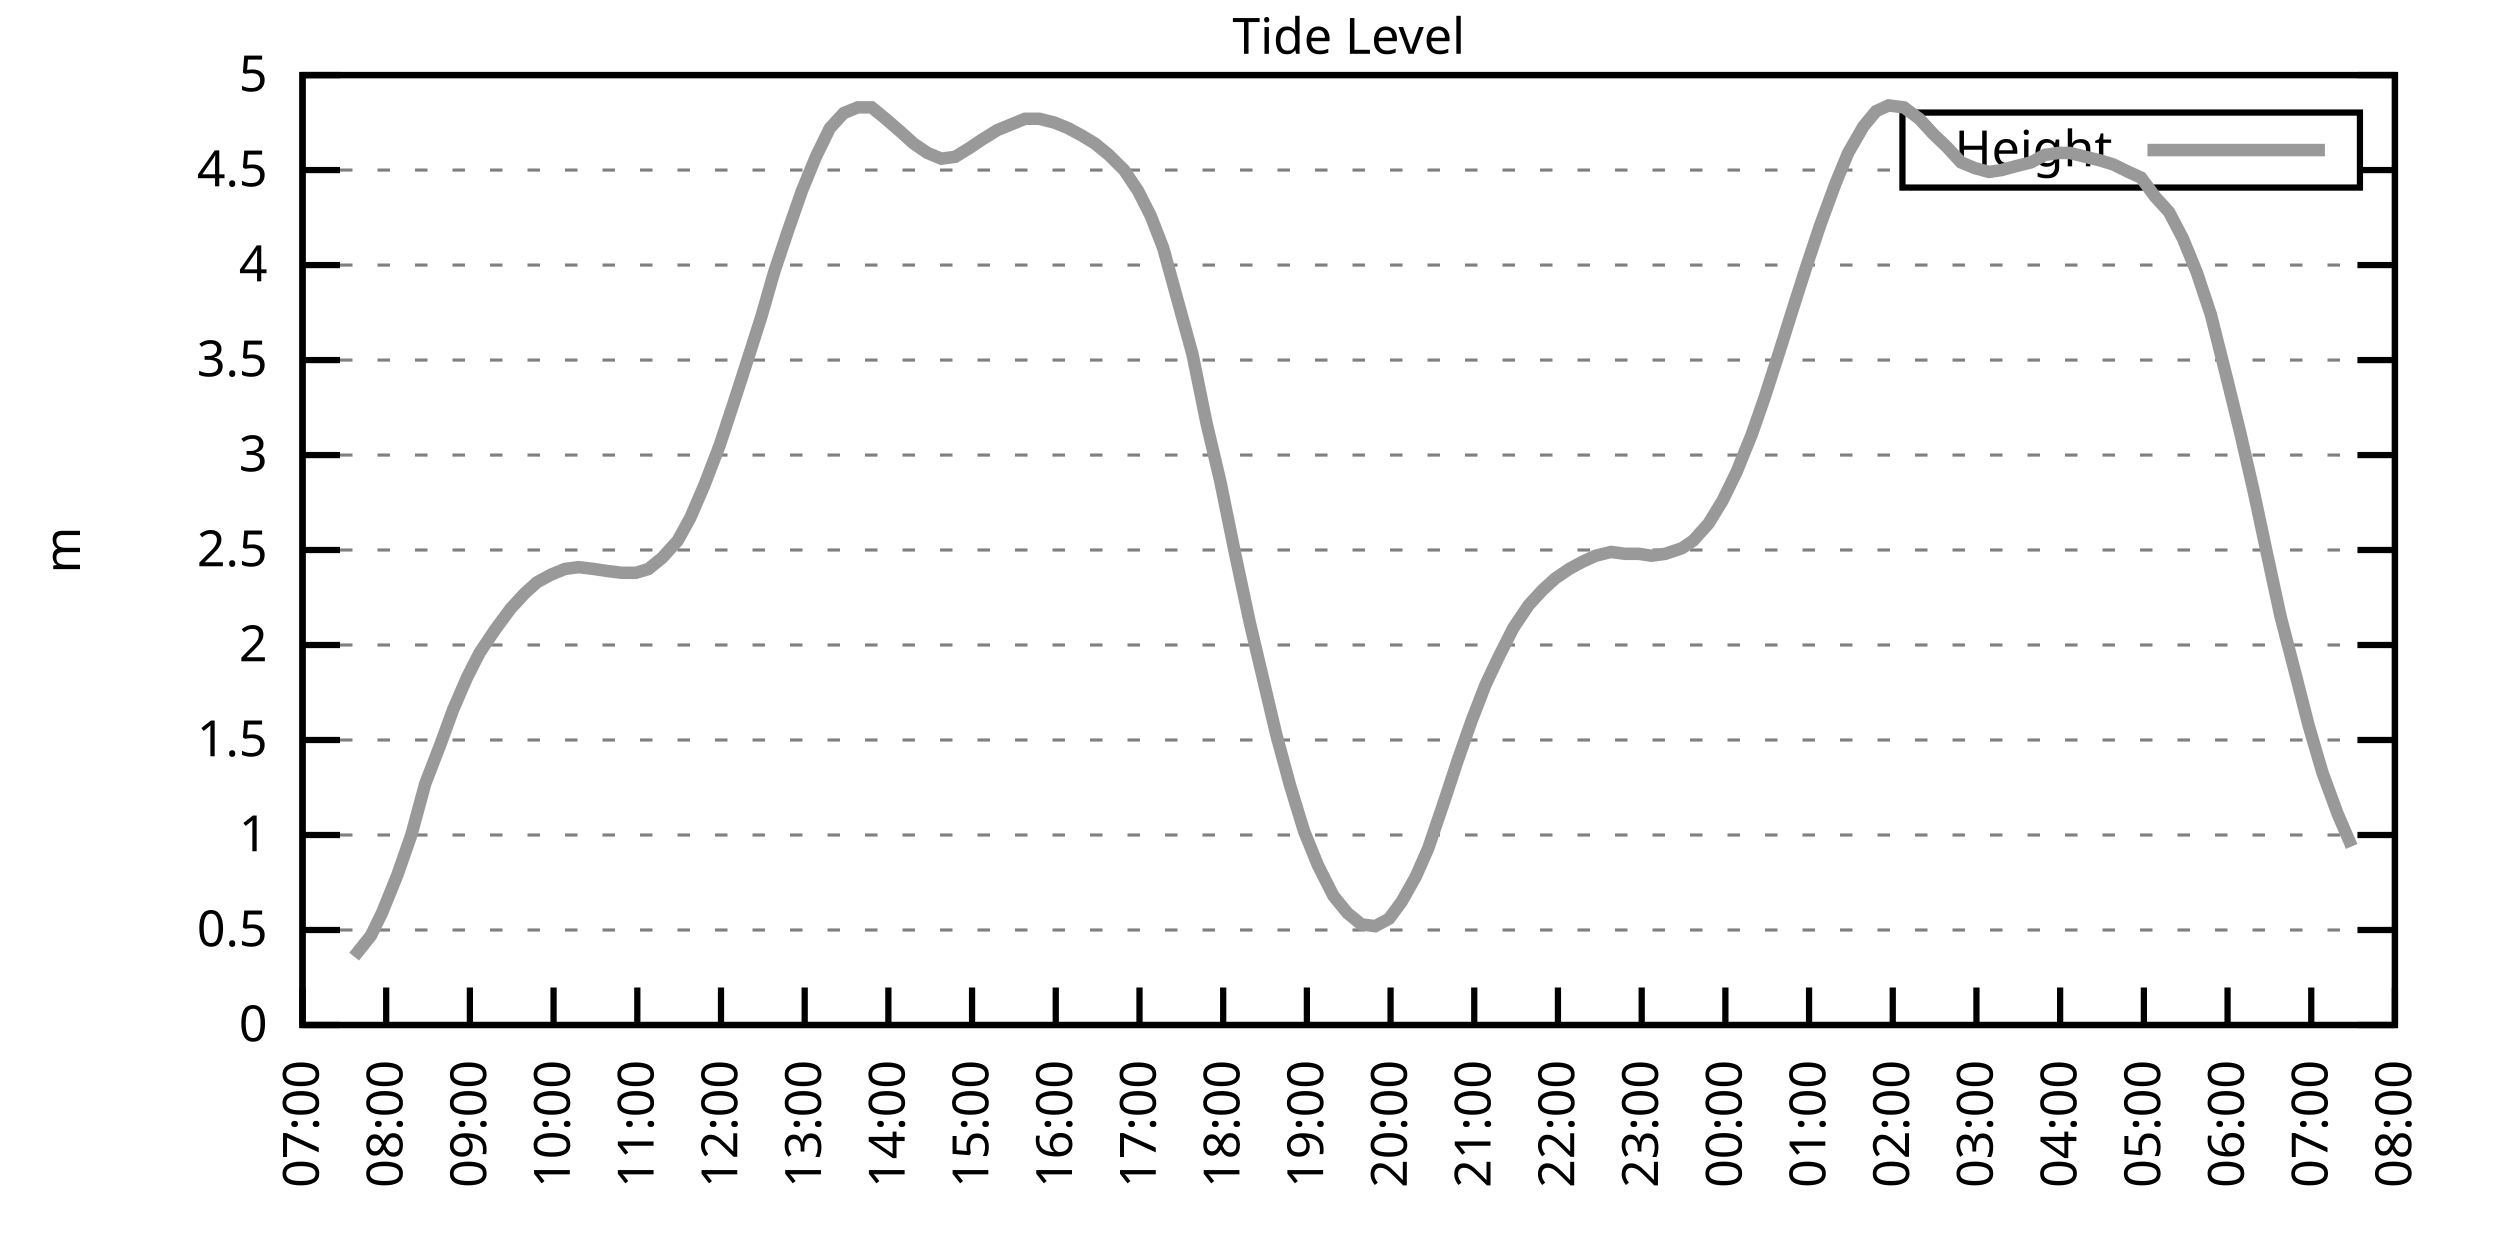
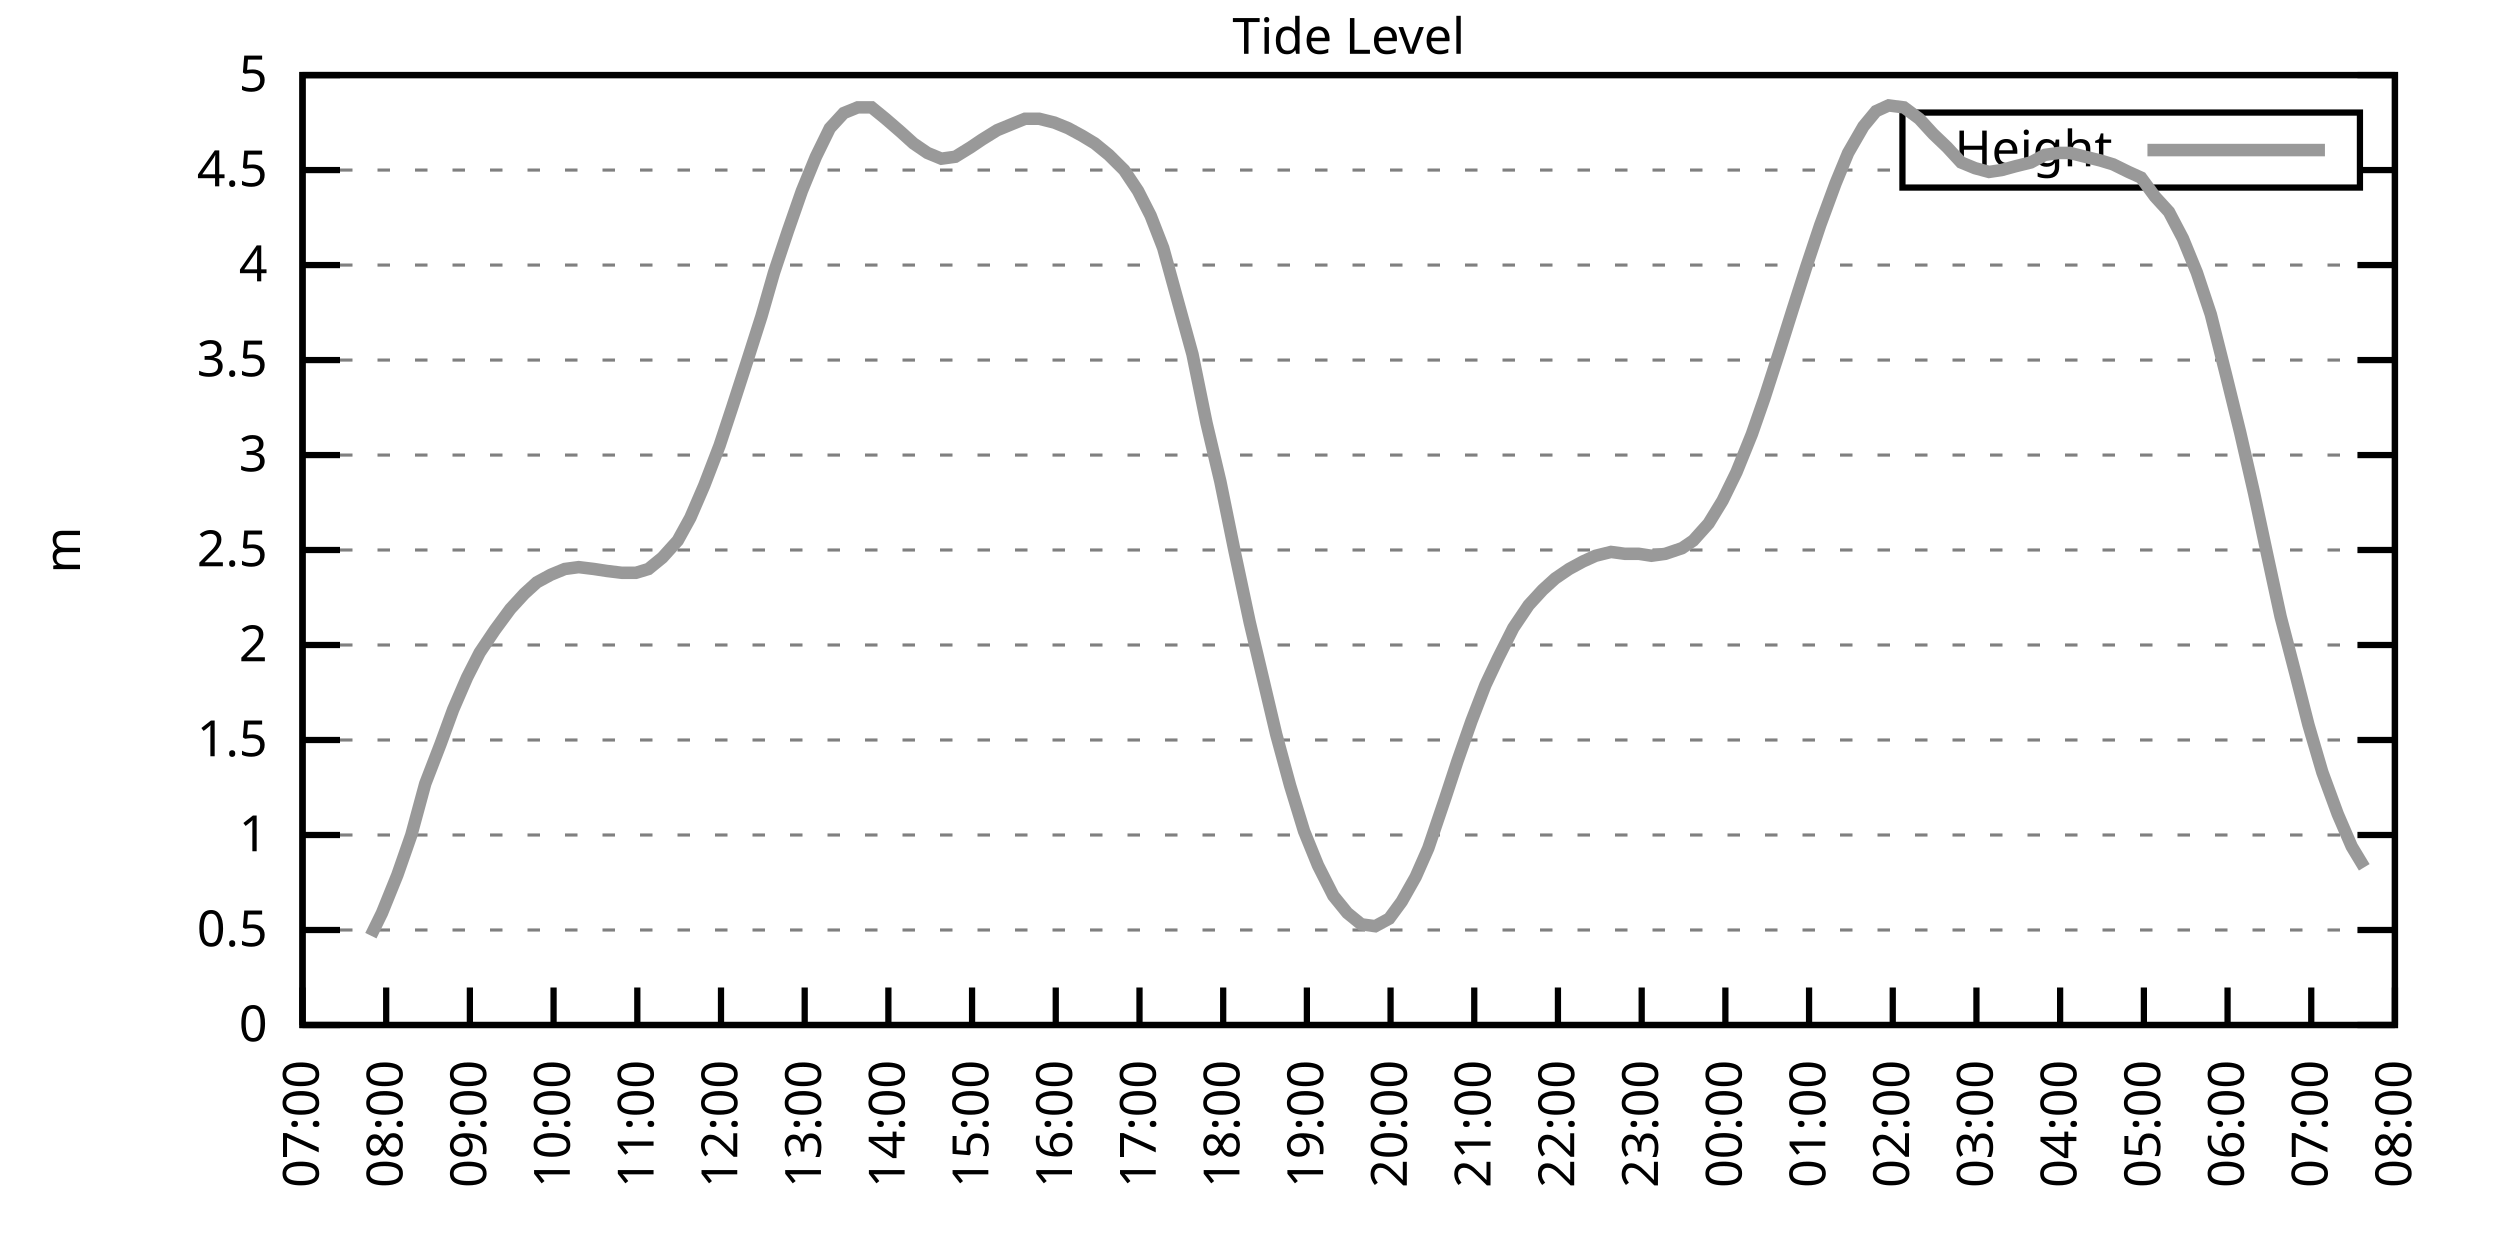
<svg xmlns="http://www.w3.org/2000/svg" xmlns:xlink="http://www.w3.org/1999/xlink" width="400" height="200" viewBox="0 0 400 200">
  <g id="gnuplot_canvas">
    <rect x="0" y="0" width="400" height="200" fill="none" />
    <defs>
      <circle id="gpDot" r="0.5" stroke-width="0.5" stroke="currentColor" />
      <path id="gpPt0" stroke-width="0.333" stroke="currentColor" d="M-1,0 h2 M0,-1 v2" />
      <path id="gpPt1" stroke-width="0.333" stroke="currentColor" d="M-1,-1 L1,1 M1,-1 L-1,1" />
      <path id="gpPt2" stroke-width="0.333" stroke="currentColor" d="M-1,0 L1,0 M0,-1 L0,1 M-1,-1 L1,1 M-1,1 L1,-1" />
      <rect id="gpPt3" stroke-width="0.333" stroke="currentColor" x="-1" y="-1" width="2" height="2" />
      <rect id="gpPt4" stroke-width="0.333" stroke="currentColor" fill="currentColor" x="-1" y="-1" width="2" height="2" />
      <circle id="gpPt5" stroke-width="0.333" stroke="currentColor" cx="0" cy="0" r="1" />
      <use xlink:href="#gpPt5" id="gpPt6" fill="currentColor" stroke="none" />
      <path id="gpPt7" stroke-width="0.333" stroke="currentColor" d="M0,-1.33 L-1.33,0.67 L1.33,0.67 z" />
      <use xlink:href="#gpPt7" id="gpPt8" fill="currentColor" stroke="none" />
      <use xlink:href="#gpPt7" id="gpPt9" stroke="currentColor" transform="rotate(180)" />
      <use xlink:href="#gpPt9" id="gpPt10" fill="currentColor" stroke="none" />
      <use xlink:href="#gpPt3" id="gpPt11" stroke="currentColor" transform="rotate(45)" />
      <use xlink:href="#gpPt11" id="gpPt12" fill="currentColor" stroke="none" />
      <path id="gpPt13" stroke-width="0.333" stroke="currentColor" d="M0,1.330 L1.265,0.411 L0.782,-1.067 L-0.782,-1.076 L-1.265,0.411 z" />
      <use xlink:href="#gpPt13" id="gpPt14" fill="currentColor" stroke="none" />
      <filter id="textbox" filterUnits="objectBoundingBox" x="0" y="0" height="1" width="1">
        <feFlood flood-color="white" flood-opacity="1" result="bgnd" />
        <feComposite in="SourceGraphic" in2="bgnd" operator="atop" />
      </filter>
      <filter id="greybox" filterUnits="objectBoundingBox" x="0" y="0" height="1" width="1">
        <feFlood flood-color="lightgrey" flood-opacity="1" result="grey" />
        <feComposite in="SourceGraphic" in2="grey" operator="atop" />
      </filter>
    </defs>
    <g fill="none" color="white" stroke="currentColor" stroke-width="1.00" stroke-linecap="butt" stroke-linejoin="miter">
</g>
    <g fill="none" color="black" stroke="currentColor" stroke-width="1.00" stroke-linecap="butt" stroke-linejoin="miter">
      <g stroke="none" shape-rendering="crispEdges">
        <polygon fill="rgb(255, 255, 255)" points="48.40,164.00 383.18,164.00 383.18,12.02 48.40,12.02 " />
      </g>
    </g>
    <g fill="none" color="black" stroke="currentColor" stroke-width="1.00" stroke-linecap="butt" stroke-linejoin="miter">
</g>
    <g fill="none" color="black" stroke="black" stroke-width="0.50" stroke-linecap="butt" stroke-linejoin="miter">
</g>
    <g fill="none" color="gray" stroke="currentColor" stroke-width="0.50" stroke-linecap="butt" stroke-linejoin="miter">
      <path stroke="gray" stroke-dasharray="2,4" class="gridline" d="M48.40,164.00 L383.19,164.00  " />
    </g>
    <g fill="none" color="gray" stroke="gray" stroke-width="1.00" stroke-linecap="butt" stroke-linejoin="miter">
</g>
    <g fill="none" color="black" stroke="currentColor" stroke-width="1.00" stroke-linecap="butt" stroke-linejoin="miter">
      <path stroke="black" d="M48.40,164.00 L54.40,164.00 M383.19,164.00 L377.19,164.00  " />
      <g transform="translate(42.80,166.60)" stroke="none" fill="black" font-family="Sans" font-size="8.00" text-anchor="end">
        <text>
          <tspan font-family="Sans"> 0</tspan>
        </text>
      </g>
    </g>
    <g fill="none" color="black" stroke="currentColor" stroke-width="1.00" stroke-linecap="butt" stroke-linejoin="miter">
</g>
    <g fill="none" color="black" stroke="black" stroke-width="0.50" stroke-linecap="butt" stroke-linejoin="miter">
</g>
    <g fill="none" color="gray" stroke="currentColor" stroke-width="0.50" stroke-linecap="butt" stroke-linejoin="miter">
      <path stroke="gray" stroke-dasharray="2,4" class="gridline" d="M48.40,148.80 L383.19,148.80  " />
    </g>
    <g fill="none" color="gray" stroke="gray" stroke-width="1.00" stroke-linecap="butt" stroke-linejoin="miter">
</g>
    <g fill="none" color="black" stroke="currentColor" stroke-width="1.00" stroke-linecap="butt" stroke-linejoin="miter">
      <path stroke="black" d="M48.40,148.80 L54.40,148.80 M383.19,148.80 L377.19,148.80  " />
      <g transform="translate(42.80,151.40)" stroke="none" fill="black" font-family="Sans" font-size="8.00" text-anchor="end">
        <text>
          <tspan font-family="Sans"> 0.5</tspan>
        </text>
      </g>
    </g>
    <g fill="none" color="black" stroke="currentColor" stroke-width="1.00" stroke-linecap="butt" stroke-linejoin="miter">
</g>
    <g fill="none" color="black" stroke="black" stroke-width="0.50" stroke-linecap="butt" stroke-linejoin="miter">
</g>
    <g fill="none" color="gray" stroke="currentColor" stroke-width="0.50" stroke-linecap="butt" stroke-linejoin="miter">
      <path stroke="gray" stroke-dasharray="2,4" class="gridline" d="M48.40,133.60 L383.19,133.60  " />
    </g>
    <g fill="none" color="gray" stroke="gray" stroke-width="1.00" stroke-linecap="butt" stroke-linejoin="miter">
</g>
    <g fill="none" color="black" stroke="currentColor" stroke-width="1.00" stroke-linecap="butt" stroke-linejoin="miter">
      <path stroke="black" d="M48.40,133.60 L54.40,133.60 M383.19,133.60 L377.19,133.60  " />
      <g transform="translate(42.80,136.20)" stroke="none" fill="black" font-family="Sans" font-size="8.00" text-anchor="end">
        <text>
          <tspan font-family="Sans"> 1</tspan>
        </text>
      </g>
    </g>
    <g fill="none" color="black" stroke="currentColor" stroke-width="1.00" stroke-linecap="butt" stroke-linejoin="miter">
</g>
    <g fill="none" color="black" stroke="black" stroke-width="0.50" stroke-linecap="butt" stroke-linejoin="miter">
</g>
    <g fill="none" color="gray" stroke="currentColor" stroke-width="0.50" stroke-linecap="butt" stroke-linejoin="miter">
      <path stroke="gray" stroke-dasharray="2,4" class="gridline" d="M48.40,118.40 L383.19,118.40  " />
    </g>
    <g fill="none" color="gray" stroke="gray" stroke-width="1.00" stroke-linecap="butt" stroke-linejoin="miter">
</g>
    <g fill="none" color="black" stroke="currentColor" stroke-width="1.00" stroke-linecap="butt" stroke-linejoin="miter">
      <path stroke="black" d="M48.40,118.40 L54.40,118.40 M383.19,118.40 L377.19,118.40  " />
      <g transform="translate(42.80,121.00)" stroke="none" fill="black" font-family="Sans" font-size="8.00" text-anchor="end">
        <text>
          <tspan font-family="Sans"> 1.5</tspan>
        </text>
      </g>
    </g>
    <g fill="none" color="black" stroke="currentColor" stroke-width="1.00" stroke-linecap="butt" stroke-linejoin="miter">
</g>
    <g fill="none" color="black" stroke="black" stroke-width="0.50" stroke-linecap="butt" stroke-linejoin="miter">
</g>
    <g fill="none" color="gray" stroke="currentColor" stroke-width="0.50" stroke-linecap="butt" stroke-linejoin="miter">
      <path stroke="gray" stroke-dasharray="2,4" class="gridline" d="M48.40,103.20 L383.19,103.20  " />
    </g>
    <g fill="none" color="gray" stroke="gray" stroke-width="1.00" stroke-linecap="butt" stroke-linejoin="miter">
</g>
    <g fill="none" color="black" stroke="currentColor" stroke-width="1.00" stroke-linecap="butt" stroke-linejoin="miter">
      <path stroke="black" d="M48.40,103.20 L54.40,103.20 M383.19,103.20 L377.19,103.20  " />
      <g transform="translate(42.80,105.80)" stroke="none" fill="black" font-family="Sans" font-size="8.00" text-anchor="end">
        <text>
          <tspan font-family="Sans"> 2</tspan>
        </text>
      </g>
    </g>
    <g fill="none" color="black" stroke="currentColor" stroke-width="1.00" stroke-linecap="butt" stroke-linejoin="miter">
</g>
    <g fill="none" color="black" stroke="black" stroke-width="0.50" stroke-linecap="butt" stroke-linejoin="miter">
</g>
    <g fill="none" color="gray" stroke="currentColor" stroke-width="0.50" stroke-linecap="butt" stroke-linejoin="miter">
      <path stroke="gray" stroke-dasharray="2,4" class="gridline" d="M48.40,88.00 L383.19,88.00  " />
    </g>
    <g fill="none" color="gray" stroke="gray" stroke-width="1.00" stroke-linecap="butt" stroke-linejoin="miter">
</g>
    <g fill="none" color="black" stroke="currentColor" stroke-width="1.00" stroke-linecap="butt" stroke-linejoin="miter">
      <path stroke="black" d="M48.40,88.00 L54.40,88.00 M383.19,88.00 L377.19,88.00  " />
      <g transform="translate(42.80,90.60)" stroke="none" fill="black" font-family="Sans" font-size="8.00" text-anchor="end">
        <text>
          <tspan font-family="Sans"> 2.5</tspan>
        </text>
      </g>
    </g>
    <g fill="none" color="black" stroke="currentColor" stroke-width="1.00" stroke-linecap="butt" stroke-linejoin="miter">
</g>
    <g fill="none" color="black" stroke="black" stroke-width="0.50" stroke-linecap="butt" stroke-linejoin="miter">
</g>
    <g fill="none" color="gray" stroke="currentColor" stroke-width="0.50" stroke-linecap="butt" stroke-linejoin="miter">
      <path stroke="gray" stroke-dasharray="2,4" class="gridline" d="M48.40,72.81 L383.19,72.81  " />
    </g>
    <g fill="none" color="gray" stroke="gray" stroke-width="1.00" stroke-linecap="butt" stroke-linejoin="miter">
</g>
    <g fill="none" color="black" stroke="currentColor" stroke-width="1.00" stroke-linecap="butt" stroke-linejoin="miter">
      <path stroke="black" d="M48.40,72.81 L54.40,72.81 M383.19,72.81 L377.19,72.81  " />
      <g transform="translate(42.80,75.41)" stroke="none" fill="black" font-family="Sans" font-size="8.00" text-anchor="end">
        <text>
          <tspan font-family="Sans"> 3</tspan>
        </text>
      </g>
    </g>
    <g fill="none" color="black" stroke="currentColor" stroke-width="1.00" stroke-linecap="butt" stroke-linejoin="miter">
</g>
    <g fill="none" color="black" stroke="black" stroke-width="0.50" stroke-linecap="butt" stroke-linejoin="miter">
</g>
    <g fill="none" color="gray" stroke="currentColor" stroke-width="0.50" stroke-linecap="butt" stroke-linejoin="miter">
      <path stroke="gray" stroke-dasharray="2,4" class="gridline" d="M48.40,57.61 L383.19,57.61  " />
    </g>
    <g fill="none" color="gray" stroke="gray" stroke-width="1.00" stroke-linecap="butt" stroke-linejoin="miter">
</g>
    <g fill="none" color="black" stroke="currentColor" stroke-width="1.00" stroke-linecap="butt" stroke-linejoin="miter">
      <path stroke="black" d="M48.40,57.61 L54.40,57.61 M383.19,57.61 L377.19,57.61  " />
      <g transform="translate(42.80,60.21)" stroke="none" fill="black" font-family="Sans" font-size="8.00" text-anchor="end">
        <text>
          <tspan font-family="Sans"> 3.5</tspan>
        </text>
      </g>
    </g>
    <g fill="none" color="black" stroke="currentColor" stroke-width="1.00" stroke-linecap="butt" stroke-linejoin="miter">
</g>
    <g fill="none" color="black" stroke="black" stroke-width="0.50" stroke-linecap="butt" stroke-linejoin="miter">
</g>
    <g fill="none" color="gray" stroke="currentColor" stroke-width="0.50" stroke-linecap="butt" stroke-linejoin="miter">
      <path stroke="gray" stroke-dasharray="2,4" class="gridline" d="M48.40,42.41 L383.19,42.41  " />
    </g>
    <g fill="none" color="gray" stroke="gray" stroke-width="1.00" stroke-linecap="butt" stroke-linejoin="miter">
</g>
    <g fill="none" color="black" stroke="currentColor" stroke-width="1.00" stroke-linecap="butt" stroke-linejoin="miter">
      <path stroke="black" d="M48.40,42.41 L54.40,42.41 M383.19,42.41 L377.19,42.41  " />
      <g transform="translate(42.80,45.01)" stroke="none" fill="black" font-family="Sans" font-size="8.00" text-anchor="end">
        <text>
          <tspan font-family="Sans"> 4</tspan>
        </text>
      </g>
    </g>
    <g fill="none" color="black" stroke="currentColor" stroke-width="1.00" stroke-linecap="butt" stroke-linejoin="miter">
</g>
    <g fill="none" color="black" stroke="black" stroke-width="0.50" stroke-linecap="butt" stroke-linejoin="miter">
</g>
    <g fill="none" color="gray" stroke="currentColor" stroke-width="0.50" stroke-linecap="butt" stroke-linejoin="miter">
      <path stroke="gray" stroke-dasharray="2,4" class="gridline" d="M48.40,27.21 L304.39,27.21 M377.59,27.21 L383.19,27.21  " />
    </g>
    <g fill="none" color="gray" stroke="gray" stroke-width="1.00" stroke-linecap="butt" stroke-linejoin="miter">
</g>
    <g fill="none" color="black" stroke="currentColor" stroke-width="1.00" stroke-linecap="butt" stroke-linejoin="miter">
      <path stroke="black" d="M48.40,27.21 L54.40,27.21 M383.19,27.21 L377.19,27.21  " />
      <g transform="translate(42.80,29.81)" stroke="none" fill="black" font-family="Sans" font-size="8.00" text-anchor="end">
        <text>
          <tspan font-family="Sans"> 4.5</tspan>
        </text>
      </g>
    </g>
    <g fill="none" color="black" stroke="currentColor" stroke-width="1.00" stroke-linecap="butt" stroke-linejoin="miter">
</g>
    <g fill="none" color="black" stroke="black" stroke-width="0.50" stroke-linecap="butt" stroke-linejoin="miter">
</g>
    <g fill="none" color="gray" stroke="currentColor" stroke-width="0.50" stroke-linecap="butt" stroke-linejoin="miter">
      <path stroke="gray" stroke-dasharray="2,4" class="gridline" d="M48.40,12.01 L383.19,12.01  " />
    </g>
    <g fill="none" color="gray" stroke="gray" stroke-width="1.00" stroke-linecap="butt" stroke-linejoin="miter">
</g>
    <g fill="none" color="black" stroke="currentColor" stroke-width="1.00" stroke-linecap="butt" stroke-linejoin="miter">
      <path stroke="black" d="M48.40,12.01 L54.40,12.01 M383.19,12.01 L377.19,12.01  " />
      <g transform="translate(42.80,14.61)" stroke="none" fill="black" font-family="Sans" font-size="8.00" text-anchor="end">
        <text>
          <tspan font-family="Sans"> 5</tspan>
        </text>
      </g>
    </g>
    <g fill="none" color="black" stroke="currentColor" stroke-width="1.00" stroke-linecap="butt" stroke-linejoin="miter">
      <path stroke="black" d="M48.40,164.00 L48.40,158.00  " />
      <g transform="translate(51.00,169.60) rotate(270.00)" stroke="none" fill="black" font-family="Sans" font-size="8.00" text-anchor="end">
        <text>
          <tspan font-family="Sans">07:00</tspan>
        </text>
      </g>
    </g>
    <g fill="none" color="black" stroke="currentColor" stroke-width="1.00" stroke-linecap="butt" stroke-linejoin="miter">
      <path stroke="black" d="M61.79,164.00 L61.79,158.00  " />
      <g transform="translate(64.39,169.60) rotate(270.00)" stroke="none" fill="black" font-family="Sans" font-size="8.00" text-anchor="end">
        <text>
          <tspan font-family="Sans">08:00</tspan>
        </text>
      </g>
    </g>
    <g fill="none" color="black" stroke="currentColor" stroke-width="1.00" stroke-linecap="butt" stroke-linejoin="miter">
      <path stroke="black" d="M75.18,164.00 L75.18,158.00  " />
      <g transform="translate(77.78,169.60) rotate(270.00)" stroke="none" fill="black" font-family="Sans" font-size="8.00" text-anchor="end">
        <text>
          <tspan font-family="Sans">09:00</tspan>
        </text>
      </g>
    </g>
    <g fill="none" color="black" stroke="currentColor" stroke-width="1.00" stroke-linecap="butt" stroke-linejoin="miter">
      <path stroke="black" d="M88.57,164.00 L88.57,158.00  " />
      <g transform="translate(91.17,169.60) rotate(270.00)" stroke="none" fill="black" font-family="Sans" font-size="8.00" text-anchor="end">
        <text>
          <tspan font-family="Sans">10:00</tspan>
        </text>
      </g>
    </g>
    <g fill="none" color="black" stroke="currentColor" stroke-width="1.00" stroke-linecap="butt" stroke-linejoin="miter">
      <path stroke="black" d="M101.97,164.00 L101.97,158.00  " />
      <g transform="translate(104.57,169.60) rotate(270.00)" stroke="none" fill="black" font-family="Sans" font-size="8.00" text-anchor="end">
        <text>
          <tspan font-family="Sans">11:00</tspan>
        </text>
      </g>
    </g>
    <g fill="none" color="black" stroke="currentColor" stroke-width="1.00" stroke-linecap="butt" stroke-linejoin="miter">
      <path stroke="black" d="M115.36,164.00 L115.36,158.00  " />
      <g transform="translate(117.96,169.60) rotate(270.00)" stroke="none" fill="black" font-family="Sans" font-size="8.00" text-anchor="end">
        <text>
          <tspan font-family="Sans">12:00</tspan>
        </text>
      </g>
    </g>
    <g fill="none" color="black" stroke="currentColor" stroke-width="1.00" stroke-linecap="butt" stroke-linejoin="miter">
      <path stroke="black" d="M128.75,164.00 L128.75,158.00  " />
      <g transform="translate(131.35,169.60) rotate(270.00)" stroke="none" fill="black" font-family="Sans" font-size="8.00" text-anchor="end">
        <text>
          <tspan font-family="Sans">13:00</tspan>
        </text>
      </g>
    </g>
    <g fill="none" color="black" stroke="currentColor" stroke-width="1.00" stroke-linecap="butt" stroke-linejoin="miter">
      <path stroke="black" d="M142.14,164.00 L142.14,158.00  " />
      <g transform="translate(144.74,169.60) rotate(270.00)" stroke="none" fill="black" font-family="Sans" font-size="8.00" text-anchor="end">
        <text>
          <tspan font-family="Sans">14:00</tspan>
        </text>
      </g>
    </g>
    <g fill="none" color="black" stroke="currentColor" stroke-width="1.00" stroke-linecap="butt" stroke-linejoin="miter">
      <path stroke="black" d="M155.53,164.00 L155.53,158.00  " />
      <g transform="translate(158.13,169.60) rotate(270.00)" stroke="none" fill="black" font-family="Sans" font-size="8.00" text-anchor="end">
        <text>
          <tspan font-family="Sans">15:00</tspan>
        </text>
      </g>
    </g>
    <g fill="none" color="black" stroke="currentColor" stroke-width="1.00" stroke-linecap="butt" stroke-linejoin="miter">
      <path stroke="black" d="M168.92,164.00 L168.92,158.00  " />
      <g transform="translate(171.52,169.60) rotate(270.00)" stroke="none" fill="black" font-family="Sans" font-size="8.00" text-anchor="end">
        <text>
          <tspan font-family="Sans">16:00</tspan>
        </text>
      </g>
    </g>
    <g fill="none" color="black" stroke="currentColor" stroke-width="1.00" stroke-linecap="butt" stroke-linejoin="miter">
      <path stroke="black" d="M182.32,164.00 L182.32,158.00  " />
      <g transform="translate(184.92,169.60) rotate(270.00)" stroke="none" fill="black" font-family="Sans" font-size="8.00" text-anchor="end">
        <text>
          <tspan font-family="Sans">17:00</tspan>
        </text>
      </g>
    </g>
    <g fill="none" color="black" stroke="currentColor" stroke-width="1.00" stroke-linecap="butt" stroke-linejoin="miter">
      <path stroke="black" d="M195.71,164.00 L195.71,158.00  " />
      <g transform="translate(198.31,169.60) rotate(270.00)" stroke="none" fill="black" font-family="Sans" font-size="8.00" text-anchor="end">
        <text>
          <tspan font-family="Sans">18:00</tspan>
        </text>
      </g>
    </g>
    <g fill="none" color="black" stroke="currentColor" stroke-width="1.00" stroke-linecap="butt" stroke-linejoin="miter">
      <path stroke="black" d="M209.10,164.00 L209.10,158.00  " />
      <g transform="translate(211.70,169.60) rotate(270.00)" stroke="none" fill="black" font-family="Sans" font-size="8.00" text-anchor="end">
        <text>
          <tspan font-family="Sans">19:00</tspan>
        </text>
      </g>
    </g>
    <g fill="none" color="black" stroke="currentColor" stroke-width="1.00" stroke-linecap="butt" stroke-linejoin="miter">
      <path stroke="black" d="M222.49,164.00 L222.49,158.00  " />
      <g transform="translate(225.09,169.60) rotate(270.00)" stroke="none" fill="black" font-family="Sans" font-size="8.00" text-anchor="end">
        <text>
          <tspan font-family="Sans">20:00</tspan>
        </text>
      </g>
    </g>
    <g fill="none" color="black" stroke="currentColor" stroke-width="1.00" stroke-linecap="butt" stroke-linejoin="miter">
      <path stroke="black" d="M235.88,164.00 L235.88,158.00  " />
      <g transform="translate(238.48,169.60) rotate(270.00)" stroke="none" fill="black" font-family="Sans" font-size="8.00" text-anchor="end">
        <text>
          <tspan font-family="Sans">21:00</tspan>
        </text>
      </g>
    </g>
    <g fill="none" color="black" stroke="currentColor" stroke-width="1.00" stroke-linecap="butt" stroke-linejoin="miter">
      <path stroke="black" d="M249.27,164.00 L249.27,158.00  " />
      <g transform="translate(251.87,169.60) rotate(270.00)" stroke="none" fill="black" font-family="Sans" font-size="8.00" text-anchor="end">
        <text>
          <tspan font-family="Sans">22:00</tspan>
        </text>
      </g>
    </g>
    <g fill="none" color="black" stroke="currentColor" stroke-width="1.00" stroke-linecap="butt" stroke-linejoin="miter">
      <path stroke="black" d="M262.67,164.00 L262.67,158.00  " />
      <g transform="translate(265.27,169.60) rotate(270.00)" stroke="none" fill="black" font-family="Sans" font-size="8.00" text-anchor="end">
        <text>
          <tspan font-family="Sans">23:00</tspan>
        </text>
      </g>
    </g>
    <g fill="none" color="black" stroke="currentColor" stroke-width="1.00" stroke-linecap="butt" stroke-linejoin="miter">
      <path stroke="black" d="M276.06,164.00 L276.06,158.00  " />
      <g transform="translate(278.66,169.60) rotate(270.00)" stroke="none" fill="black" font-family="Sans" font-size="8.00" text-anchor="end">
        <text>
          <tspan font-family="Sans">00:00</tspan>
        </text>
      </g>
    </g>
    <g fill="none" color="black" stroke="currentColor" stroke-width="1.00" stroke-linecap="butt" stroke-linejoin="miter">
      <path stroke="black" d="M289.45,164.00 L289.45,158.00  " />
      <g transform="translate(292.05,169.60) rotate(270.00)" stroke="none" fill="black" font-family="Sans" font-size="8.00" text-anchor="end">
        <text>
          <tspan font-family="Sans">01:00</tspan>
        </text>
      </g>
    </g>
    <g fill="none" color="black" stroke="currentColor" stroke-width="1.00" stroke-linecap="butt" stroke-linejoin="miter">
      <path stroke="black" d="M302.84,164.00 L302.84,158.00  " />
      <g transform="translate(305.44,169.60) rotate(270.00)" stroke="none" fill="black" font-family="Sans" font-size="8.00" text-anchor="end">
        <text>
          <tspan font-family="Sans">02:00</tspan>
        </text>
      </g>
    </g>
    <g fill="none" color="black" stroke="currentColor" stroke-width="1.00" stroke-linecap="butt" stroke-linejoin="miter">
      <path stroke="black" d="M316.23,164.00 L316.23,158.00  " />
      <g transform="translate(318.83,169.60) rotate(270.00)" stroke="none" fill="black" font-family="Sans" font-size="8.00" text-anchor="end">
        <text>
          <tspan font-family="Sans">03:00</tspan>
        </text>
      </g>
    </g>
    <g fill="none" color="black" stroke="currentColor" stroke-width="1.00" stroke-linecap="butt" stroke-linejoin="miter">
      <path stroke="black" d="M329.62,164.00 L329.62,158.00  " />
      <g transform="translate(332.22,169.60) rotate(270.00)" stroke="none" fill="black" font-family="Sans" font-size="8.00" text-anchor="end">
        <text>
          <tspan font-family="Sans">04:00</tspan>
        </text>
      </g>
    </g>
    <g fill="none" color="black" stroke="currentColor" stroke-width="1.00" stroke-linecap="butt" stroke-linejoin="miter">
      <path stroke="black" d="M343.02,164.00 L343.02,158.00  " />
      <g transform="translate(345.62,169.60) rotate(270.00)" stroke="none" fill="black" font-family="Sans" font-size="8.00" text-anchor="end">
        <text>
          <tspan font-family="Sans">05:00</tspan>
        </text>
      </g>
    </g>
    <g fill="none" color="black" stroke="currentColor" stroke-width="1.00" stroke-linecap="butt" stroke-linejoin="miter">
      <path stroke="black" d="M356.41,164.00 L356.41,158.00  " />
      <g transform="translate(359.01,169.60) rotate(270.00)" stroke="none" fill="black" font-family="Sans" font-size="8.00" text-anchor="end">
        <text>
          <tspan font-family="Sans">06:00</tspan>
        </text>
      </g>
    </g>
    <g fill="none" color="black" stroke="currentColor" stroke-width="1.00" stroke-linecap="butt" stroke-linejoin="miter">
      <path stroke="black" d="M369.80,164.00 L369.80,158.00  " />
      <g transform="translate(372.40,169.60) rotate(270.00)" stroke="none" fill="black" font-family="Sans" font-size="8.00" text-anchor="end">
        <text>
          <tspan font-family="Sans">07:00</tspan>
        </text>
      </g>
    </g>
    <g fill="none" color="black" stroke="currentColor" stroke-width="1.00" stroke-linecap="butt" stroke-linejoin="miter">
      <path stroke="black" d="M383.19,164.00 L383.19,158.00  " />
      <g transform="translate(385.79,169.60) rotate(270.00)" stroke="none" fill="black" font-family="Sans" font-size="8.00" text-anchor="end">
        <text>
          <tspan font-family="Sans">08:00</tspan>
        </text>
      </g>
    </g>
    <g fill="none" color="black" stroke="currentColor" stroke-width="1.00" stroke-linecap="butt" stroke-linejoin="miter">
</g>
    <g fill="none" color="black" stroke="currentColor" stroke-width="1.00" stroke-linecap="butt" stroke-linejoin="miter">
      <path stroke="black" d="M48.40,12.01 L48.40,164.00 L383.19,164.00 L383.19,12.01 L48.40,12.01 Z  " />
    </g>
    <g fill="none" color="black" stroke="currentColor" stroke-width="1.00" stroke-linecap="butt" stroke-linejoin="miter">
</g>
    <g fill="none" color="black" stroke="currentColor" stroke-width="1.00" stroke-linecap="butt" stroke-linejoin="miter">
      <path stroke="black" d="M304.39,30.01 L304.39,18.01 L377.59,18.01 L377.59,30.01 L304.39,30.01 Z  " />
    </g>
    <g id="Tide_level_plot_1">
      <g fill="none" color="white" stroke="black" stroke-width="2.00" stroke-linecap="butt" stroke-linejoin="miter">
</g>
      <g fill="none" color="black" stroke="currentColor" stroke-width="2.00" stroke-linecap="butt" stroke-linejoin="miter">
        <g transform="translate(337.99,26.61)" stroke="none" fill="black" font-family="Sans" font-size="8.00" text-anchor="end">
          <text>
            <tspan font-family="Sans">Height</tspan>
          </text>
        </g>
      </g>
      <g fill="none" color="black" stroke="currentColor" stroke-width="2.00" stroke-linecap="butt" stroke-linejoin="miter">
-         <path stroke="rgb(153, 153, 153)" d="M343.59,24.01 L371.99,24.01 M56.66,153.06 L59.34,149.71 L61.12,146.07 L63.58,139.99 L65.81,133.60 L68.04,125.39   L70.50,119.01 L72.50,113.54 L74.74,108.37 L76.75,104.42 L79.20,100.77 L81.66,97.43 L83.89,95.00 L85.90,93.17   L88.13,91.96 L90.36,91.04 L92.59,90.74 L95.05,91.04 L97.06,91.35 L99.51,91.65 L101.74,91.65 L103.75,91.04   L105.98,89.22 L108.44,86.49 L110.45,82.84 L112.68,77.67 L115.13,71.29 L117.14,65.21 L119.60,57.61 L121.83,50.62   L123.84,43.62 L126.07,36.94 L128.30,30.55 L130.54,25.08 L132.77,20.52 L135.00,18.09 L137.23,17.18 L139.46,17.18   L141.69,19.00 L144.15,21.13 L146.16,22.95 L148.39,24.47 L150.62,25.39 L152.85,25.08 L155.31,23.56 L157.10,22.35   L159.55,20.83 L161.78,19.91 L164.01,19.00 L166.25,19.00 L168.70,19.61 L170.93,20.52 L173.17,21.74 L175.17,22.95   L177.41,24.78 L179.86,27.21 L182.09,30.55 L184.10,34.50 L186.11,39.67 L190.80,56.70 L193.03,67.64 L195.26,77.06   L197.49,88.00 L199.95,99.56 L202.18,108.98 L204.19,117.49 L206.42,125.70 L208.65,132.99 L210.88,138.47 L213.34,143.33   L215.57,146.07 L217.80,147.89 L220.04,148.19 L222.27,146.98 L224.28,144.24 L226.51,140.29 L228.52,135.73 L231.20,127.83   L233.20,121.75 L235.44,115.36 L237.67,109.59 L239.68,105.33 L242.13,100.47 L244.59,96.82 L246.82,94.39 L248.83,92.56   L251.06,91.04 L253.29,89.83 L255.30,88.92 L257.76,88.31 L259.99,88.61 L262.22,88.61 L264.23,88.92 L266.46,88.61   L269.14,87.70 L270.92,86.49 L273.38,83.75 L275.61,80.10 L277.84,75.54 L280.30,69.46 L282.31,63.69 L284.76,56.09   L286.77,49.70 L289.00,42.71 L291.23,36.02 L293.69,29.34 L295.70,24.47 L298.15,20.22 L300.16,17.79 L302.17,16.87   L304.63,17.18 L307.08,19.00 L309.31,21.43 L311.54,23.56 L313.78,25.99 L316.01,26.91 L318.24,27.51 L320.25,27.21   L322.48,26.60 L324.94,25.99 L327.17,24.78 L329.40,24.47 L331.19,24.47 L333.64,25.08 L336.10,25.69 L338.10,26.30   L340.56,27.51 L342.57,28.42 L344.80,31.46 L347.03,33.90 L349.26,38.15 L351.50,43.62 L353.73,50.31 L356.18,60.04   L358.42,69.16 L360.65,78.89 L362.66,88.31 L364.89,98.64 L367.34,108.07 L369.35,115.97 L371.58,123.57 L374.04,130.26   L376.27,135.43  " />
+         <path stroke="rgb(153, 153, 153)" d="M343.59,24.01 L371.99,24.01 M59.34,149.71 L61.12,146.07 L63.58,139.99 L65.81,133.60 L68.04,125.39 L70.50,119.01   L72.50,113.54 L74.74,108.37 L76.75,104.42 L79.20,100.77 L81.66,97.43 L83.89,95.00 L85.90,93.17 L88.13,91.96   L90.36,91.04 L92.59,90.74 L95.05,91.04 L97.06,91.35 L99.51,91.65 L101.74,91.65 L103.75,91.04 L105.98,89.22   L108.44,86.49 L110.45,82.84 L112.68,77.67 L115.13,71.29 L117.14,65.21 L119.60,57.61 L121.83,50.62 L123.84,43.62   L126.07,36.94 L128.30,30.55 L130.54,25.08 L132.77,20.52 L135.00,18.09 L137.23,17.18 L139.46,17.18 L141.69,19.00   L144.15,21.13 L146.16,22.95 L148.39,24.47 L150.62,25.39 L152.85,25.08 L155.31,23.56 L157.10,22.35 L159.55,20.83   L161.78,19.91 L164.01,19.00 L166.25,19.00 L168.70,19.61 L170.93,20.52 L173.17,21.74 L175.17,22.95 L177.41,24.78   L179.86,27.21 L182.09,30.55 L184.10,34.50 L186.11,39.67 L190.80,56.70 L193.03,67.64 L195.26,77.06 L197.49,88.00   L199.95,99.56 L202.18,108.98 L204.19,117.49 L206.42,125.70 L208.65,132.99 L210.88,138.47 L213.34,143.33 L215.57,146.07   L217.80,147.89 L220.04,148.19 L222.27,146.98 L224.28,144.24 L226.51,140.29 L228.52,135.73 L231.20,127.83 L233.20,121.75   L235.44,115.36 L237.67,109.59 L239.68,105.33 L242.13,100.47 L244.59,96.82 L246.82,94.39 L248.83,92.56 L251.06,91.04   L253.29,89.83 L255.30,88.92 L257.76,88.31 L259.99,88.61 L262.22,88.61 L264.23,88.92 L266.46,88.61 L269.14,87.70   L270.92,86.49 L273.38,83.75 L275.61,80.10 L277.84,75.54 L280.30,69.46 L282.31,63.69 L284.76,56.09 L286.77,49.70   L289.00,42.71 L291.23,36.02 L293.69,29.34 L295.70,24.47 L298.15,20.22 L300.16,17.79 L302.17,16.87 L304.63,17.18   L307.08,19.00 L309.31,21.43 L311.54,23.56 L313.78,25.99 L316.01,26.91 L318.24,27.51 L320.25,27.21 L322.48,26.60   L324.94,25.99 L327.17,24.78 L329.40,24.47 L331.19,24.47 L333.64,25.08 L336.10,25.69 L338.10,26.30 L340.56,27.51   L342.57,28.42 L344.80,31.46 L347.03,33.90 L349.26,38.15 L351.50,43.62 L353.73,50.31 L356.18,60.04 L358.42,69.16   L360.65,78.89 L362.66,88.31 L364.89,98.64 L367.34,108.07 L369.35,115.97 L371.58,123.57 L374.04,130.26 L376.27,135.43   L378.28,138.77  " />
      </g>
    </g>
    <g fill="none" color="black" stroke="currentColor" stroke-width="2.00" stroke-linecap="butt" stroke-linejoin="miter">
</g>
    <g fill="none" color="black" stroke="black" stroke-width="1.00" stroke-linecap="butt" stroke-linejoin="miter">
</g>
    <g fill="none" color="black" stroke="currentColor" stroke-width="1.00" stroke-linecap="butt" stroke-linejoin="miter">
      <path stroke="black" d="M48.40,12.01 L48.40,164.00 L383.19,164.00 L383.19,12.01 L48.40,12.01 Z  " />
      <g transform="translate(12.80,88.01) rotate(270.00)" stroke="none" fill="black" font-family="Sans" font-size="8.00" text-anchor="middle">
        <text>
          <tspan font-family="Sans">m</tspan>
        </text>
      </g>
    </g>
    <g fill="none" color="black" stroke="currentColor" stroke-width="1.00" stroke-linecap="butt" stroke-linejoin="miter">
</g>
    <g fill="none" color="black" stroke="currentColor" stroke-width="1.00" stroke-linecap="butt" stroke-linejoin="miter">
      <g transform="translate(215.79,8.61)" stroke="none" fill="black" font-family="Sans" font-size="8.00" text-anchor="middle">
        <text>
          <tspan font-family="Sans">Tide Level</tspan>
        </text>
      </g>
    </g>
    <g fill="none" color="black" stroke="currentColor" stroke-width="1.00" stroke-linecap="butt" stroke-linejoin="miter">
</g>
  </g>
</svg>
